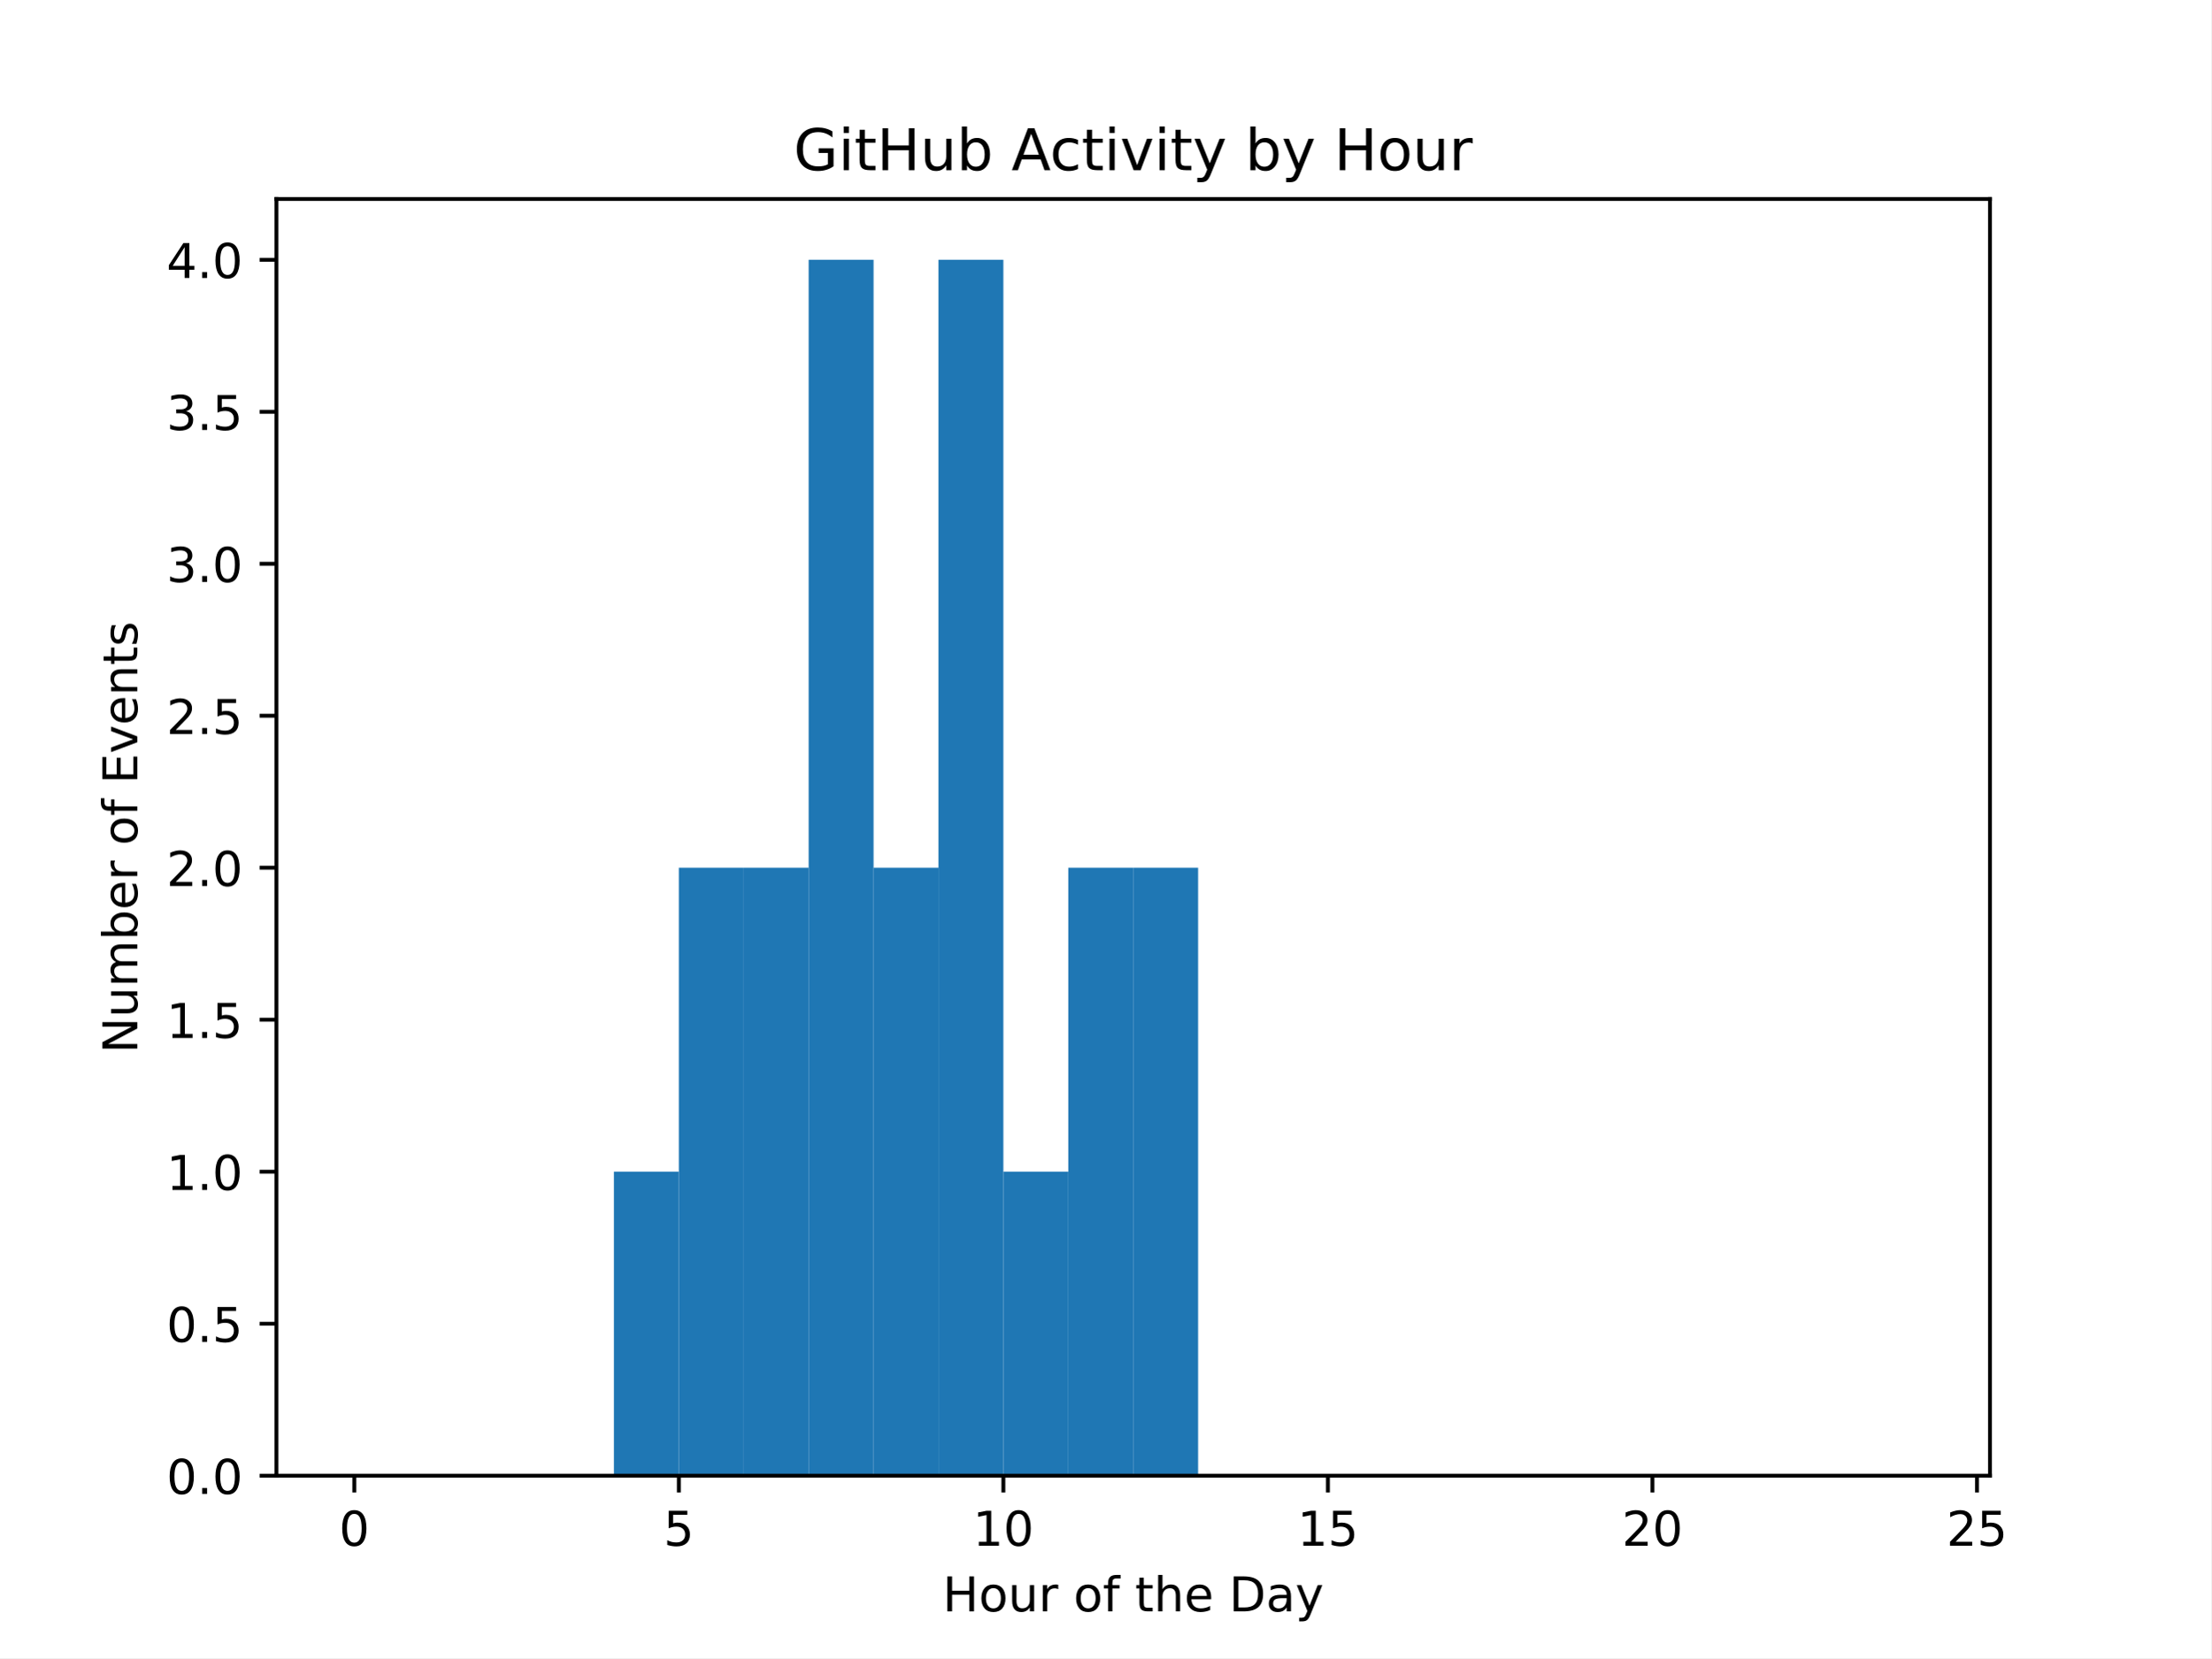
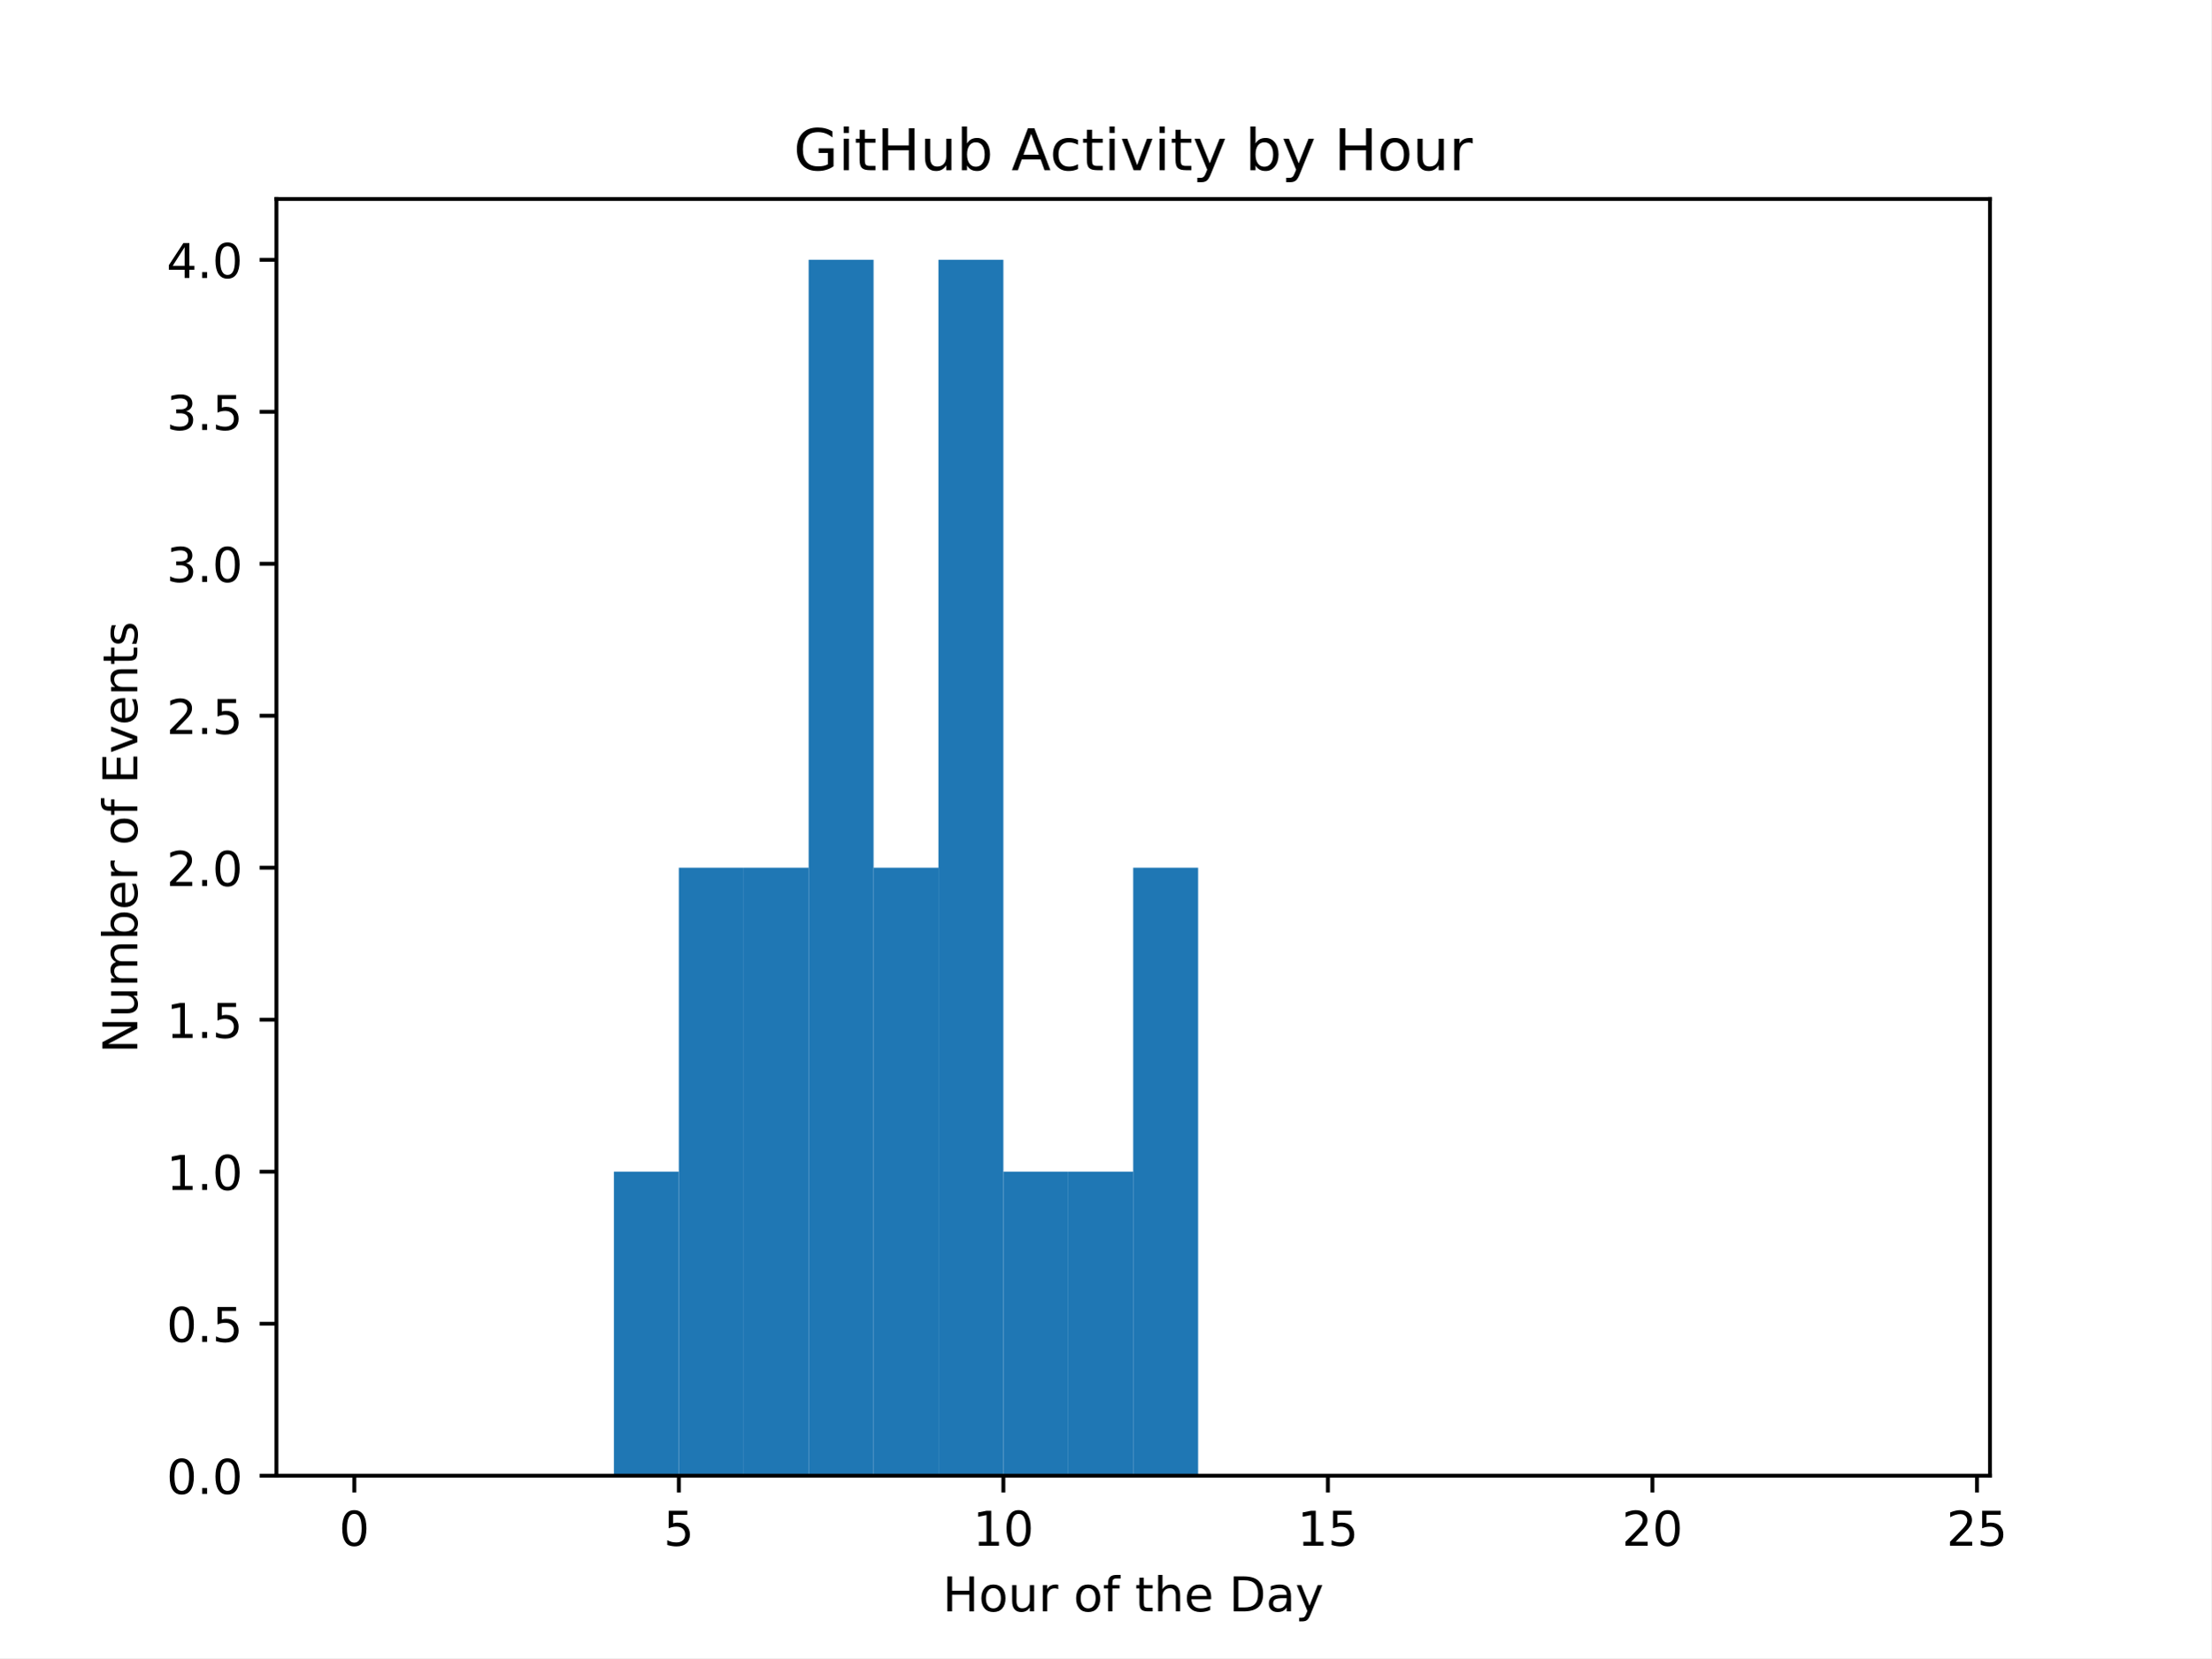
<svg xmlns="http://www.w3.org/2000/svg" xmlns:xlink="http://www.w3.org/1999/xlink" width="460.8pt" height="345.6pt" viewBox="0 0 460.8 345.6" version="1.1">
  <defs>
    <style type="text/css">*{stroke-linejoin: round; stroke-linecap: butt}</style>
  </defs>
  <g id="figure_1">
    <g id="patch_1">
      <path d="M 0 345.6  L 460.8 345.6  L 460.8 0  L 0 0  z " style="fill: #ffffff" />
    </g>
    <g id="axes_1">
      <g id="patch_2">
        <path d="M 57.6 307.584  L 414.72 307.584  L 414.72 41.472  L 57.6 41.472  z " style="fill: #ffffff" />
      </g>
      <g id="patch_3">
-         <path d="M 73.833 307.584  L 87.36 307.584  L 87.36 307.584  L 73.833 307.584  z " clip-path="url(#p08252dcc6a)" style="fill: #1f77b4" />
+         <path d="M 73.833 307.584  L 87.36 307.584  L 87.36 307.584  L 73.833 307.584  z " clip-path="url(#pc53785e42d)" style="fill: #1f77b4" />
      </g>
      <g id="patch_4">
-         <path d="M 87.36 307.584  L 100.887 307.584  L 100.887 307.584  L 87.36 307.584  z " clip-path="url(#p08252dcc6a)" style="fill: #1f77b4" />
+         <path d="M 87.36 307.584  L 100.887 307.584  L 100.887 307.584  L 87.36 307.584  z " clip-path="url(#pc53785e42d)" style="fill: #1f77b4" />
      </g>
      <g id="patch_5">
-         <path d="M 100.887 307.584  L 114.415 307.584  L 114.415 307.584  L 100.887 307.584  z " clip-path="url(#p08252dcc6a)" style="fill: #1f77b4" />
+         <path d="M 100.887 307.584  L 114.415 307.584  L 114.415 307.584  L 100.887 307.584  z " clip-path="url(#pc53785e42d)" style="fill: #1f77b4" />
      </g>
      <g id="patch_6">
-         <path d="M 114.415 307.584  L 127.942 307.584  L 127.942 307.584  L 114.415 307.584  z " clip-path="url(#p08252dcc6a)" style="fill: #1f77b4" />
+         <path d="M 114.415 307.584  L 127.942 307.584  L 127.942 307.584  L 114.415 307.584  z " clip-path="url(#pc53785e42d)" style="fill: #1f77b4" />
      </g>
      <g id="patch_7">
-         <path d="M 127.942 307.584  L 141.469 307.584  L 141.469 244.224  L 127.942 244.224  z " clip-path="url(#p08252dcc6a)" style="fill: #1f77b4" />
+         <path d="M 127.942 307.584  L 141.469 307.584  L 141.469 244.224  L 127.942 244.224  z " clip-path="url(#pc53785e42d)" style="fill: #1f77b4" />
      </g>
      <g id="patch_8">
-         <path d="M 141.469 307.584  L 154.996 307.584  L 154.996 180.864  L 141.469 180.864  z " clip-path="url(#p08252dcc6a)" style="fill: #1f77b4" />
+         <path d="M 141.469 307.584  L 154.996 307.584  L 154.996 180.864  L 141.469 180.864  z " clip-path="url(#pc53785e42d)" style="fill: #1f77b4" />
      </g>
      <g id="patch_9">
-         <path d="M 154.996 307.584  L 168.524 307.584  L 168.524 180.864  L 154.996 180.864  z " clip-path="url(#p08252dcc6a)" style="fill: #1f77b4" />
+         <path d="M 154.996 307.584  L 168.524 307.584  L 168.524 180.864  L 154.996 180.864  z " clip-path="url(#pc53785e42d)" style="fill: #1f77b4" />
      </g>
      <g id="patch_10">
-         <path d="M 168.524 307.584  L 182.051 307.584  L 182.051 54.144  L 168.524 54.144  z " clip-path="url(#p08252dcc6a)" style="fill: #1f77b4" />
+         <path d="M 168.524 307.584  L 182.051 307.584  L 182.051 54.144  L 168.524 54.144  z " clip-path="url(#pc53785e42d)" style="fill: #1f77b4" />
      </g>
      <g id="patch_11">
-         <path d="M 182.051 307.584  L 195.578 307.584  L 195.578 180.864  L 182.051 180.864  z " clip-path="url(#p08252dcc6a)" style="fill: #1f77b4" />
+         <path d="M 182.051 307.584  L 195.578 307.584  L 195.578 180.864  L 182.051 180.864  z " clip-path="url(#pc53785e42d)" style="fill: #1f77b4" />
      </g>
      <g id="patch_12">
-         <path d="M 195.578 307.584  L 209.105 307.584  L 209.105 54.144  L 195.578 54.144  z " clip-path="url(#p08252dcc6a)" style="fill: #1f77b4" />
+         <path d="M 195.578 307.584  L 209.105 307.584  L 209.105 54.144  L 195.578 54.144  z " clip-path="url(#pc53785e42d)" style="fill: #1f77b4" />
      </g>
      <g id="patch_13">
-         <path d="M 209.105 307.584  L 222.633 307.584  L 222.633 244.224  L 209.105 244.224  z " clip-path="url(#p08252dcc6a)" style="fill: #1f77b4" />
+         <path d="M 209.105 307.584  L 222.633 307.584  L 222.633 244.224  L 209.105 244.224  z " clip-path="url(#pc53785e42d)" style="fill: #1f77b4" />
      </g>
      <g id="patch_14">
-         <path d="M 222.633 307.584  L 236.16 307.584  L 236.16 180.864  L 222.633 180.864  z " clip-path="url(#p08252dcc6a)" style="fill: #1f77b4" />
+         <path d="M 222.633 307.584  L 236.16 307.584  L 236.16 244.224  L 222.633 244.224  z " clip-path="url(#pc53785e42d)" style="fill: #1f77b4" />
      </g>
      <g id="patch_15">
-         <path d="M 236.16 307.584  L 249.687 307.584  L 249.687 180.864  L 236.16 180.864  z " clip-path="url(#p08252dcc6a)" style="fill: #1f77b4" />
+         <path d="M 236.16 307.584  L 249.687 307.584  L 249.687 180.864  L 236.16 180.864  z " clip-path="url(#pc53785e42d)" style="fill: #1f77b4" />
      </g>
      <g id="patch_16">
-         <path d="M 249.687 307.584  L 263.215 307.584  L 263.215 307.584  L 249.687 307.584  z " clip-path="url(#p08252dcc6a)" style="fill: #1f77b4" />
+         <path d="M 249.687 307.584  L 263.215 307.584  L 263.215 307.584  L 249.687 307.584  z " clip-path="url(#pc53785e42d)" style="fill: #1f77b4" />
      </g>
      <g id="patch_17">
-         <path d="M 263.215 307.584  L 276.742 307.584  L 276.742 307.584  L 263.215 307.584  z " clip-path="url(#p08252dcc6a)" style="fill: #1f77b4" />
+         <path d="M 263.215 307.584  L 276.742 307.584  L 276.742 307.584  L 263.215 307.584  z " clip-path="url(#pc53785e42d)" style="fill: #1f77b4" />
      </g>
      <g id="patch_18">
-         <path d="M 276.742 307.584  L 290.269 307.584  L 290.269 307.584  L 276.742 307.584  z " clip-path="url(#p08252dcc6a)" style="fill: #1f77b4" />
+         <path d="M 276.742 307.584  L 290.269 307.584  L 290.269 307.584  L 276.742 307.584  z " clip-path="url(#pc53785e42d)" style="fill: #1f77b4" />
      </g>
      <g id="patch_19">
-         <path d="M 290.269 307.584  L 303.796 307.584  L 303.796 307.584  L 290.269 307.584  z " clip-path="url(#p08252dcc6a)" style="fill: #1f77b4" />
+         <path d="M 290.269 307.584  L 303.796 307.584  L 303.796 307.584  L 290.269 307.584  z " clip-path="url(#pc53785e42d)" style="fill: #1f77b4" />
      </g>
      <g id="patch_20">
-         <path d="M 303.796 307.584  L 317.324 307.584  L 317.324 307.584  L 303.796 307.584  z " clip-path="url(#p08252dcc6a)" style="fill: #1f77b4" />
+         <path d="M 303.796 307.584  L 317.324 307.584  L 317.324 307.584  L 303.796 307.584  z " clip-path="url(#pc53785e42d)" style="fill: #1f77b4" />
      </g>
      <g id="patch_21">
-         <path d="M 317.324 307.584  L 330.851 307.584  L 330.851 307.584  L 317.324 307.584  z " clip-path="url(#p08252dcc6a)" style="fill: #1f77b4" />
+         <path d="M 317.324 307.584  L 330.851 307.584  L 330.851 307.584  L 317.324 307.584  z " clip-path="url(#pc53785e42d)" style="fill: #1f77b4" />
      </g>
      <g id="patch_22">
-         <path d="M 330.851 307.584  L 344.378 307.584  L 344.378 307.584  L 330.851 307.584  z " clip-path="url(#p08252dcc6a)" style="fill: #1f77b4" />
+         <path d="M 330.851 307.584  L 344.378 307.584  L 344.378 307.584  L 330.851 307.584  z " clip-path="url(#pc53785e42d)" style="fill: #1f77b4" />
      </g>
      <g id="patch_23">
-         <path d="M 344.378 307.584  L 357.905 307.584  L 357.905 307.584  L 344.378 307.584  z " clip-path="url(#p08252dcc6a)" style="fill: #1f77b4" />
+         <path d="M 344.378 307.584  L 357.905 307.584  L 357.905 307.584  L 344.378 307.584  z " clip-path="url(#pc53785e42d)" style="fill: #1f77b4" />
      </g>
      <g id="patch_24">
-         <path d="M 357.905 307.584  L 371.433 307.584  L 371.433 307.584  L 357.905 307.584  z " clip-path="url(#p08252dcc6a)" style="fill: #1f77b4" />
+         <path d="M 357.905 307.584  L 371.433 307.584  L 371.433 307.584  L 357.905 307.584  z " clip-path="url(#pc53785e42d)" style="fill: #1f77b4" />
      </g>
      <g id="patch_25">
-         <path d="M 371.433 307.584  L 384.96 307.584  L 384.96 307.584  L 371.433 307.584  z " clip-path="url(#p08252dcc6a)" style="fill: #1f77b4" />
+         <path d="M 371.433 307.584  L 384.96 307.584  L 384.96 307.584  L 371.433 307.584  z " clip-path="url(#pc53785e42d)" style="fill: #1f77b4" />
      </g>
      <g id="patch_26">
-         <path d="M 384.96 307.584  L 398.487 307.584  L 398.487 307.584  L 384.96 307.584  z " clip-path="url(#p08252dcc6a)" style="fill: #1f77b4" />
+         <path d="M 384.96 307.584  L 398.487 307.584  L 398.487 307.584  L 384.96 307.584  z " clip-path="url(#pc53785e42d)" style="fill: #1f77b4" />
      </g>
      <g id="matplotlib.axis_1">
        <g id="xtick_1">
          <g id="line2d_1">
            <defs>
-               <path id="m2cab329f28" d="M 0 0  L 0 3.5  " style="stroke: #000000; stroke-width: 0.8" />
+               <path id="me1c0bb4a07" d="M 0 0  L 0 3.5  " style="stroke: #000000; stroke-width: 0.8" />
            </defs>
            <g>
-               <use xlink:href="#m2cab329f28" x="73.833" y="307.584" style="stroke: #000000; stroke-width: 0.8" />
+               <use xlink:href="#me1c0bb4a07" x="73.833" y="307.584" style="stroke: #000000; stroke-width: 0.8" />
            </g>
          </g>
          <g id="text_1">
            <g transform="translate(70.65148 322.1824) scale(0.1 -0.1)">
              <defs>
                <path id="DejaVuSans-30" d="M 2034 4250  Q 1547 4250 1301 3770  Q 1056 3291 1056 2328  Q 1056 1369 1301 889  Q 1547 409 2034 409  Q 2525 409 2770 889  Q 3016 1369 3016 2328  Q 3016 3291 2770 3770  Q 2525 4250 2034 4250  z M 2034 4750  Q 2819 4750 3233 4129  Q 3647 3509 3647 2328  Q 3647 1150 3233 529  Q 2819 -91 2034 -91  Q 1250 -91 836 529  Q 422 1150 422 2328  Q 422 3509 836 4129  Q 1250 4750 2034 4750  z " transform="scale(0.015625)" />
              </defs>
              <use xlink:href="#DejaVuSans-30" />
            </g>
          </g>
        </g>
        <g id="xtick_2">
          <g id="line2d_2">
            <g>
-               <use xlink:href="#m2cab329f28" x="141.469" y="307.584" style="stroke: #000000; stroke-width: 0.8" />
+               <use xlink:href="#me1c0bb4a07" x="141.469" y="307.584" style="stroke: #000000; stroke-width: 0.8" />
            </g>
          </g>
          <g id="text_2">
            <g transform="translate(138.2878 322.1824) scale(0.1 -0.1)">
              <defs>
                <path id="DejaVuSans-35" d="M 691 4666  L 3169 4666  L 3169 4134  L 1269 4134  L 1269 2991  Q 1406 3038 1543 3061  Q 1681 3084 1819 3084  Q 2600 3084 3056 2656  Q 3513 2228 3513 1497  Q 3513 744 3044 326  Q 2575 -91 1722 -91  Q 1428 -91 1123 -41  Q 819 9 494 109  L 494 744  Q 775 591 1075 516  Q 1375 441 1709 441  Q 2250 441 2565 725  Q 2881 1009 2881 1497  Q 2881 1984 2565 2268  Q 2250 2553 1709 2553  Q 1456 2553 1204 2497  Q 953 2441 691 2322  L 691 4666  z " transform="scale(0.015625)" />
              </defs>
              <use xlink:href="#DejaVuSans-35" />
            </g>
          </g>
        </g>
        <g id="xtick_3">
          <g id="line2d_3">
            <g>
-               <use xlink:href="#m2cab329f28" x="209.105" y="307.584" style="stroke: #000000; stroke-width: 0.8" />
+               <use xlink:href="#me1c0bb4a07" x="209.105" y="307.584" style="stroke: #000000; stroke-width: 0.8" />
            </g>
          </g>
          <g id="text_3">
            <g transform="translate(202.743 322.1824) scale(0.1 -0.1)">
              <defs>
                <path id="DejaVuSans-31" d="M 794 531  L 1825 531  L 1825 4091  L 703 3866  L 703 4441  L 1819 4666  L 2450 4666  L 2450 531  L 3481 531  L 3481 0  L 794 0  L 794 531  z " transform="scale(0.015625)" />
              </defs>
              <use xlink:href="#DejaVuSans-31" />
              <use xlink:href="#DejaVuSans-30" transform="translate(63.62305 0)" />
            </g>
          </g>
        </g>
        <g id="xtick_4">
          <g id="line2d_4">
            <g>
-               <use xlink:href="#m2cab329f28" x="276.742" y="307.584" style="stroke: #000000; stroke-width: 0.8" />
+               <use xlink:href="#me1c0bb4a07" x="276.742" y="307.584" style="stroke: #000000; stroke-width: 0.8" />
            </g>
          </g>
          <g id="text_4">
            <g transform="translate(270.3793 322.1824) scale(0.1 -0.1)">
              <use xlink:href="#DejaVuSans-31" />
              <use xlink:href="#DejaVuSans-35" transform="translate(63.62305 0)" />
            </g>
          </g>
        </g>
        <g id="xtick_5">
          <g id="line2d_5">
            <g>
-               <use xlink:href="#m2cab329f28" x="344.378" y="307.584" style="stroke: #000000; stroke-width: 0.8" />
+               <use xlink:href="#me1c0bb4a07" x="344.378" y="307.584" style="stroke: #000000; stroke-width: 0.8" />
            </g>
          </g>
          <g id="text_5">
            <g transform="translate(338.0157 322.1824) scale(0.1 -0.1)">
              <defs>
                <path id="DejaVuSans-32" d="M 1228 531  L 3431 531  L 3431 0  L 469 0  L 469 531  Q 828 903 1448 1529  Q 2069 2156 2228 2338  Q 2531 2678 2651 2914  Q 2772 3150 2772 3378  Q 2772 3750 2511 3984  Q 2250 4219 1831 4219  Q 1534 4219 1204 4116  Q 875 4013 500 3803  L 500 4441  Q 881 4594 1212 4672  Q 1544 4750 1819 4750  Q 2544 4750 2975 4387  Q 3406 4025 3406 3419  Q 3406 3131 3298 2873  Q 3191 2616 2906 2266  Q 2828 2175 2409 1742  Q 1991 1309 1228 531  z " transform="scale(0.015625)" />
              </defs>
              <use xlink:href="#DejaVuSans-32" />
              <use xlink:href="#DejaVuSans-30" transform="translate(63.62305 0)" />
            </g>
          </g>
        </g>
        <g id="xtick_6">
          <g id="line2d_6">
            <g>
-               <use xlink:href="#m2cab329f28" x="412.015" y="307.584" style="stroke: #000000; stroke-width: 0.8" />
+               <use xlink:href="#me1c0bb4a07" x="412.015" y="307.584" style="stroke: #000000; stroke-width: 0.8" />
            </g>
          </g>
          <g id="text_6">
            <g transform="translate(405.652 322.1824) scale(0.1 -0.1)">
              <use xlink:href="#DejaVuSans-32" />
              <use xlink:href="#DejaVuSans-35" transform="translate(63.62305 0)" />
            </g>
          </g>
        </g>
        <g id="text_7">
          <g transform="translate(196.4506 335.8606) scale(0.1 -0.1)">
            <defs>
              <path id="DejaVuSans-48" d="M 628 4666  L 1259 4666  L 1259 2753  L 3553 2753  L 3553 4666  L 4184 4666  L 4184 0  L 3553 0  L 3553 2222  L 1259 2222  L 1259 0  L 628 0  L 628 4666  z " transform="scale(0.015625)" />
              <path id="DejaVuSans-6f" d="M 1959 3097  Q 1497 3097 1228 2736  Q 959 2375 959 1747  Q 959 1119 1226 758  Q 1494 397 1959 397  Q 2419 397 2687 759  Q 2956 1122 2956 1747  Q 2956 2369 2687 2733  Q 2419 3097 1959 3097  z M 1959 3584  Q 2709 3584 3137 3096  Q 3566 2609 3566 1747  Q 3566 888 3137 398  Q 2709 -91 1959 -91  Q 1206 -91 779 398  Q 353 888 353 1747  Q 353 2609 779 3096  Q 1206 3584 1959 3584  z " transform="scale(0.015625)" />
              <path id="DejaVuSans-75" d="M 544 1381  L 544 3500  L 1119 3500  L 1119 1403  Q 1119 906 1312 657  Q 1506 409 1894 409  Q 2359 409 2629 706  Q 2900 1003 2900 1516  L 2900 3500  L 3475 3500  L 3475 0  L 2900 0  L 2900 538  Q 2691 219 2414 64  Q 2138 -91 1772 -91  Q 1169 -91 856 284  Q 544 659 544 1381  z M 1991 3584  L 1991 3584  z " transform="scale(0.015625)" />
              <path id="DejaVuSans-72" d="M 2631 2963  Q 2534 3019 2420 3045  Q 2306 3072 2169 3072  Q 1681 3072 1420 2755  Q 1159 2438 1159 1844  L 1159 0  L 581 0  L 581 3500  L 1159 3500  L 1159 2956  Q 1341 3275 1631 3429  Q 1922 3584 2338 3584  Q 2397 3584 2469 3576  Q 2541 3569 2628 3553  L 2631 2963  z " transform="scale(0.015625)" />
              <path id="DejaVuSans-20" transform="scale(0.015625)" />
              <path id="DejaVuSans-66" d="M 2375 4863  L 2375 4384  L 1825 4384  Q 1516 4384 1395 4259  Q 1275 4134 1275 3809  L 1275 3500  L 2222 3500  L 2222 3053  L 1275 3053  L 1275 0  L 697 0  L 697 3053  L 147 3053  L 147 3500  L 697 3500  L 697 3744  Q 697 4328 969 4595  Q 1241 4863 1831 4863  L 2375 4863  z " transform="scale(0.015625)" />
              <path id="DejaVuSans-74" d="M 1172 4494  L 1172 3500  L 2356 3500  L 2356 3053  L 1172 3053  L 1172 1153  Q 1172 725 1289 603  Q 1406 481 1766 481  L 2356 481  L 2356 0  L 1766 0  Q 1100 0 847 248  Q 594 497 594 1153  L 594 3053  L 172 3053  L 172 3500  L 594 3500  L 594 4494  L 1172 4494  z " transform="scale(0.015625)" />
              <path id="DejaVuSans-68" d="M 3513 2113  L 3513 0  L 2938 0  L 2938 2094  Q 2938 2591 2744 2837  Q 2550 3084 2163 3084  Q 1697 3084 1428 2787  Q 1159 2491 1159 1978  L 1159 0  L 581 0  L 581 4863  L 1159 4863  L 1159 2956  Q 1366 3272 1645 3428  Q 1925 3584 2291 3584  Q 2894 3584 3203 3211  Q 3513 2838 3513 2113  z " transform="scale(0.015625)" />
              <path id="DejaVuSans-65" d="M 3597 1894  L 3597 1613  L 953 1613  Q 991 1019 1311 708  Q 1631 397 2203 397  Q 2534 397 2845 478  Q 3156 559 3463 722  L 3463 178  Q 3153 47 2828 -22  Q 2503 -91 2169 -91  Q 1331 -91 842 396  Q 353 884 353 1716  Q 353 2575 817 3079  Q 1281 3584 2069 3584  Q 2775 3584 3186 3129  Q 3597 2675 3597 1894  z M 3022 2063  Q 3016 2534 2758 2815  Q 2500 3097 2075 3097  Q 1594 3097 1305 2825  Q 1016 2553 972 2059  L 3022 2063  z " transform="scale(0.015625)" />
              <path id="DejaVuSans-44" d="M 1259 4147  L 1259 519  L 2022 519  Q 2988 519 3436 956  Q 3884 1394 3884 2338  Q 3884 3275 3436 3711  Q 2988 4147 2022 4147  L 1259 4147  z M 628 4666  L 1925 4666  Q 3281 4666 3915 4102  Q 4550 3538 4550 2338  Q 4550 1131 3912 565  Q 3275 0 1925 0  L 628 0  L 628 4666  z " transform="scale(0.015625)" />
              <path id="DejaVuSans-61" d="M 2194 1759  Q 1497 1759 1228 1600  Q 959 1441 959 1056  Q 959 750 1161 570  Q 1363 391 1709 391  Q 2188 391 2477 730  Q 2766 1069 2766 1631  L 2766 1759  L 2194 1759  z M 3341 1997  L 3341 0  L 2766 0  L 2766 531  Q 2569 213 2275 61  Q 1981 -91 1556 -91  Q 1019 -91 701 211  Q 384 513 384 1019  Q 384 1609 779 1909  Q 1175 2209 1959 2209  L 2766 2209  L 2766 2266  Q 2766 2663 2505 2880  Q 2244 3097 1772 3097  Q 1472 3097 1187 3025  Q 903 2953 641 2809  L 641 3341  Q 956 3463 1253 3523  Q 1550 3584 1831 3584  Q 2591 3584 2966 3190  Q 3341 2797 3341 1997  z " transform="scale(0.015625)" />
              <path id="DejaVuSans-79" d="M 2059 -325  Q 1816 -950 1584 -1140  Q 1353 -1331 966 -1331  L 506 -1331  L 506 -850  L 844 -850  Q 1081 -850 1212 -737  Q 1344 -625 1503 -206  L 1606 56  L 191 3500  L 800 3500  L 1894 763  L 2988 3500  L 3597 3500  L 2059 -325  z " transform="scale(0.015625)" />
            </defs>
            <use xlink:href="#DejaVuSans-48" />
            <use xlink:href="#DejaVuSans-6f" transform="translate(75.19531 0)" />
            <use xlink:href="#DejaVuSans-75" transform="translate(136.377 0)" />
            <use xlink:href="#DejaVuSans-72" transform="translate(199.7559 0)" />
            <use xlink:href="#DejaVuSans-20" transform="translate(240.8691 0)" />
            <use xlink:href="#DejaVuSans-6f" transform="translate(272.6562 0)" />
            <use xlink:href="#DejaVuSans-66" transform="translate(333.8379 0)" />
            <use xlink:href="#DejaVuSans-20" transform="translate(369.043 0)" />
            <use xlink:href="#DejaVuSans-74" transform="translate(400.8301 0)" />
            <use xlink:href="#DejaVuSans-68" transform="translate(440.0391 0)" />
            <use xlink:href="#DejaVuSans-65" transform="translate(503.418 0)" />
            <use xlink:href="#DejaVuSans-20" transform="translate(564.9414 0)" />
            <use xlink:href="#DejaVuSans-44" transform="translate(596.7285 0)" />
            <use xlink:href="#DejaVuSans-61" transform="translate(673.7305 0)" />
            <use xlink:href="#DejaVuSans-79" transform="translate(735.0098 0)" />
          </g>
        </g>
      </g>
      <g id="matplotlib.axis_2">
        <g id="ytick_1">
          <g id="line2d_7">
            <defs>
-               <path id="ma7765715f2" d="M 0 0  L -3.5 0  " style="stroke: #000000; stroke-width: 0.8" />
+               <path id="m43aebba72b" d="M 0 0  L -3.5 0  " style="stroke: #000000; stroke-width: 0.8" />
            </defs>
            <g>
-               <use xlink:href="#ma7765715f2" x="57.6" y="307.584" style="stroke: #000000; stroke-width: 0.8" />
+               <use xlink:href="#m43aebba72b" x="57.6" y="307.584" style="stroke: #000000; stroke-width: 0.8" />
            </g>
          </g>
          <g id="text_8">
            <g transform="translate(34.69687 311.3832) scale(0.1 -0.1)">
              <defs>
                <path id="DejaVuSans-2e" d="M 684 794  L 1344 794  L 1344 0  L 684 0  L 684 794  z " transform="scale(0.015625)" />
              </defs>
              <use xlink:href="#DejaVuSans-30" />
              <use xlink:href="#DejaVuSans-2e" transform="translate(63.62305 0)" />
              <use xlink:href="#DejaVuSans-30" transform="translate(95.41016 0)" />
            </g>
          </g>
        </g>
        <g id="ytick_2">
          <g id="line2d_8">
            <g>
-               <use xlink:href="#ma7765715f2" x="57.6" y="275.904" style="stroke: #000000; stroke-width: 0.8" />
+               <use xlink:href="#m43aebba72b" x="57.6" y="275.904" style="stroke: #000000; stroke-width: 0.8" />
            </g>
          </g>
          <g id="text_9">
            <g transform="translate(34.69687 279.7032) scale(0.1 -0.1)">
              <use xlink:href="#DejaVuSans-30" />
              <use xlink:href="#DejaVuSans-2e" transform="translate(63.62305 0)" />
              <use xlink:href="#DejaVuSans-35" transform="translate(95.41016 0)" />
            </g>
          </g>
        </g>
        <g id="ytick_3">
          <g id="line2d_9">
            <g>
-               <use xlink:href="#ma7765715f2" x="57.6" y="244.224" style="stroke: #000000; stroke-width: 0.8" />
+               <use xlink:href="#m43aebba72b" x="57.6" y="244.224" style="stroke: #000000; stroke-width: 0.8" />
            </g>
          </g>
          <g id="text_10">
            <g transform="translate(34.69687 248.0232) scale(0.1 -0.1)">
              <use xlink:href="#DejaVuSans-31" />
              <use xlink:href="#DejaVuSans-2e" transform="translate(63.62305 0)" />
              <use xlink:href="#DejaVuSans-30" transform="translate(95.41016 0)" />
            </g>
          </g>
        </g>
        <g id="ytick_4">
          <g id="line2d_10">
            <g>
-               <use xlink:href="#ma7765715f2" x="57.6" y="212.544" style="stroke: #000000; stroke-width: 0.8" />
+               <use xlink:href="#m43aebba72b" x="57.6" y="212.544" style="stroke: #000000; stroke-width: 0.8" />
            </g>
          </g>
          <g id="text_11">
            <g transform="translate(34.69687 216.3432) scale(0.1 -0.1)">
              <use xlink:href="#DejaVuSans-31" />
              <use xlink:href="#DejaVuSans-2e" transform="translate(63.62305 0)" />
              <use xlink:href="#DejaVuSans-35" transform="translate(95.41016 0)" />
            </g>
          </g>
        </g>
        <g id="ytick_5">
          <g id="line2d_11">
            <g>
-               <use xlink:href="#ma7765715f2" x="57.6" y="180.864" style="stroke: #000000; stroke-width: 0.8" />
+               <use xlink:href="#m43aebba72b" x="57.6" y="180.864" style="stroke: #000000; stroke-width: 0.8" />
            </g>
          </g>
          <g id="text_12">
            <g transform="translate(34.69687 184.6632) scale(0.1 -0.1)">
              <use xlink:href="#DejaVuSans-32" />
              <use xlink:href="#DejaVuSans-2e" transform="translate(63.62305 0)" />
              <use xlink:href="#DejaVuSans-30" transform="translate(95.41016 0)" />
            </g>
          </g>
        </g>
        <g id="ytick_6">
          <g id="line2d_12">
            <g>
-               <use xlink:href="#ma7765715f2" x="57.6" y="149.184" style="stroke: #000000; stroke-width: 0.8" />
+               <use xlink:href="#m43aebba72b" x="57.6" y="149.184" style="stroke: #000000; stroke-width: 0.8" />
            </g>
          </g>
          <g id="text_13">
            <g transform="translate(34.69687 152.9832) scale(0.1 -0.1)">
              <use xlink:href="#DejaVuSans-32" />
              <use xlink:href="#DejaVuSans-2e" transform="translate(63.62305 0)" />
              <use xlink:href="#DejaVuSans-35" transform="translate(95.41016 0)" />
            </g>
          </g>
        </g>
        <g id="ytick_7">
          <g id="line2d_13">
            <g>
-               <use xlink:href="#ma7765715f2" x="57.6" y="117.504" style="stroke: #000000; stroke-width: 0.8" />
+               <use xlink:href="#m43aebba72b" x="57.6" y="117.504" style="stroke: #000000; stroke-width: 0.8" />
            </g>
          </g>
          <g id="text_14">
            <g transform="translate(34.69687 121.3032) scale(0.1 -0.1)">
              <defs>
                <path id="DejaVuSans-33" d="M 2597 2516  Q 3050 2419 3304 2112  Q 3559 1806 3559 1356  Q 3559 666 3084 287  Q 2609 -91 1734 -91  Q 1441 -91 1130 -33  Q 819 25 488 141  L 488 750  Q 750 597 1062 519  Q 1375 441 1716 441  Q 2309 441 2620 675  Q 2931 909 2931 1356  Q 2931 1769 2642 2001  Q 2353 2234 1838 2234  L 1294 2234  L 1294 2753  L 1863 2753  Q 2328 2753 2575 2939  Q 2822 3125 2822 3475  Q 2822 3834 2567 4026  Q 2313 4219 1838 4219  Q 1578 4219 1281 4162  Q 984 4106 628 3988  L 628 4550  Q 988 4650 1302 4700  Q 1616 4750 1894 4750  Q 2613 4750 3031 4423  Q 3450 4097 3450 3541  Q 3450 3153 3228 2886  Q 3006 2619 2597 2516  z " transform="scale(0.015625)" />
              </defs>
              <use xlink:href="#DejaVuSans-33" />
              <use xlink:href="#DejaVuSans-2e" transform="translate(63.62305 0)" />
              <use xlink:href="#DejaVuSans-30" transform="translate(95.41016 0)" />
            </g>
          </g>
        </g>
        <g id="ytick_8">
          <g id="line2d_14">
            <g>
-               <use xlink:href="#ma7765715f2" x="57.6" y="85.824" style="stroke: #000000; stroke-width: 0.8" />
+               <use xlink:href="#m43aebba72b" x="57.6" y="85.824" style="stroke: #000000; stroke-width: 0.8" />
            </g>
          </g>
          <g id="text_15">
            <g transform="translate(34.69687 89.62322) scale(0.1 -0.1)">
              <use xlink:href="#DejaVuSans-33" />
              <use xlink:href="#DejaVuSans-2e" transform="translate(63.62305 0)" />
              <use xlink:href="#DejaVuSans-35" transform="translate(95.41016 0)" />
            </g>
          </g>
        </g>
        <g id="ytick_9">
          <g id="line2d_15">
            <g>
-               <use xlink:href="#ma7765715f2" x="57.6" y="54.144" style="stroke: #000000; stroke-width: 0.8" />
+               <use xlink:href="#m43aebba72b" x="57.6" y="54.144" style="stroke: #000000; stroke-width: 0.8" />
            </g>
          </g>
          <g id="text_16">
            <g transform="translate(34.69687 57.94322) scale(0.1 -0.1)">
              <defs>
                <path id="DejaVuSans-34" d="M 2419 4116  L 825 1625  L 2419 1625  L 2419 4116  z M 2253 4666  L 3047 4666  L 3047 1625  L 3713 1625  L 3713 1100  L 3047 1100  L 3047 0  L 2419 0  L 2419 1100  L 313 1100  L 313 1709  L 2253 4666  z " transform="scale(0.015625)" />
              </defs>
              <use xlink:href="#DejaVuSans-34" />
              <use xlink:href="#DejaVuSans-2e" transform="translate(63.62305 0)" />
              <use xlink:href="#DejaVuSans-30" transform="translate(95.41016 0)" />
            </g>
          </g>
        </g>
        <g id="text_17">
          <g transform="translate(28.61719 219.5405) rotate(-90) scale(0.1 -0.1)">
            <defs>
              <path id="DejaVuSans-4e" d="M 628 4666  L 1478 4666  L 3547 763  L 3547 4666  L 4159 4666  L 4159 0  L 3309 0  L 1241 3903  L 1241 0  L 628 0  L 628 4666  z " transform="scale(0.015625)" />
              <path id="DejaVuSans-6d" d="M 3328 2828  Q 3544 3216 3844 3400  Q 4144 3584 4550 3584  Q 5097 3584 5394 3201  Q 5691 2819 5691 2113  L 5691 0  L 5113 0  L 5113 2094  Q 5113 2597 4934 2840  Q 4756 3084 4391 3084  Q 3944 3084 3684 2787  Q 3425 2491 3425 1978  L 3425 0  L 2847 0  L 2847 2094  Q 2847 2600 2669 2842  Q 2491 3084 2119 3084  Q 1678 3084 1418 2786  Q 1159 2488 1159 1978  L 1159 0  L 581 0  L 581 3500  L 1159 3500  L 1159 2956  Q 1356 3278 1631 3431  Q 1906 3584 2284 3584  Q 2666 3584 2933 3390  Q 3200 3197 3328 2828  z " transform="scale(0.015625)" />
              <path id="DejaVuSans-62" d="M 3116 1747  Q 3116 2381 2855 2742  Q 2594 3103 2138 3103  Q 1681 3103 1420 2742  Q 1159 2381 1159 1747  Q 1159 1113 1420 752  Q 1681 391 2138 391  Q 2594 391 2855 752  Q 3116 1113 3116 1747  z M 1159 2969  Q 1341 3281 1617 3432  Q 1894 3584 2278 3584  Q 2916 3584 3314 3078  Q 3713 2572 3713 1747  Q 3713 922 3314 415  Q 2916 -91 2278 -91  Q 1894 -91 1617 61  Q 1341 213 1159 525  L 1159 0  L 581 0  L 581 4863  L 1159 4863  L 1159 2969  z " transform="scale(0.015625)" />
              <path id="DejaVuSans-45" d="M 628 4666  L 3578 4666  L 3578 4134  L 1259 4134  L 1259 2753  L 3481 2753  L 3481 2222  L 1259 2222  L 1259 531  L 3634 531  L 3634 0  L 628 0  L 628 4666  z " transform="scale(0.015625)" />
              <path id="DejaVuSans-76" d="M 191 3500  L 800 3500  L 1894 563  L 2988 3500  L 3597 3500  L 2284 0  L 1503 0  L 191 3500  z " transform="scale(0.015625)" />
              <path id="DejaVuSans-6e" d="M 3513 2113  L 3513 0  L 2938 0  L 2938 2094  Q 2938 2591 2744 2837  Q 2550 3084 2163 3084  Q 1697 3084 1428 2787  Q 1159 2491 1159 1978  L 1159 0  L 581 0  L 581 3500  L 1159 3500  L 1159 2956  Q 1366 3272 1645 3428  Q 1925 3584 2291 3584  Q 2894 3584 3203 3211  Q 3513 2838 3513 2113  z " transform="scale(0.015625)" />
              <path id="DejaVuSans-73" d="M 2834 3397  L 2834 2853  Q 2591 2978 2328 3040  Q 2066 3103 1784 3103  Q 1356 3103 1142 2972  Q 928 2841 928 2578  Q 928 2378 1081 2264  Q 1234 2150 1697 2047  L 1894 2003  Q 2506 1872 2764 1633  Q 3022 1394 3022 966  Q 3022 478 2636 193  Q 2250 -91 1575 -91  Q 1294 -91 989 -36  Q 684 19 347 128  L 347 722  Q 666 556 975 473  Q 1284 391 1588 391  Q 1994 391 2212 530  Q 2431 669 2431 922  Q 2431 1156 2273 1281  Q 2116 1406 1581 1522  L 1381 1569  Q 847 1681 609 1914  Q 372 2147 372 2553  Q 372 3047 722 3315  Q 1072 3584 1716 3584  Q 2034 3584 2315 3537  Q 2597 3491 2834 3397  z " transform="scale(0.015625)" />
            </defs>
            <use xlink:href="#DejaVuSans-4e" />
            <use xlink:href="#DejaVuSans-75" transform="translate(74.80469 0)" />
            <use xlink:href="#DejaVuSans-6d" transform="translate(138.1836 0)" />
            <use xlink:href="#DejaVuSans-62" transform="translate(235.5957 0)" />
            <use xlink:href="#DejaVuSans-65" transform="translate(299.0723 0)" />
            <use xlink:href="#DejaVuSans-72" transform="translate(360.5957 0)" />
            <use xlink:href="#DejaVuSans-20" transform="translate(401.709 0)" />
            <use xlink:href="#DejaVuSans-6f" transform="translate(433.4961 0)" />
            <use xlink:href="#DejaVuSans-66" transform="translate(494.6777 0)" />
            <use xlink:href="#DejaVuSans-20" transform="translate(529.8828 0)" />
            <use xlink:href="#DejaVuSans-45" transform="translate(561.6699 0)" />
            <use xlink:href="#DejaVuSans-76" transform="translate(624.8535 0)" />
            <use xlink:href="#DejaVuSans-65" transform="translate(684.0332 0)" />
            <use xlink:href="#DejaVuSans-6e" transform="translate(745.5566 0)" />
            <use xlink:href="#DejaVuSans-74" transform="translate(808.9355 0)" />
            <use xlink:href="#DejaVuSans-73" transform="translate(848.1445 0)" />
          </g>
        </g>
      </g>
      <g id="patch_27">
        <path d="M 57.6 307.584  L 57.6 41.472  " style="fill: none; stroke: #000000; stroke-width: 0.8; stroke-linejoin: miter; stroke-linecap: square" />
      </g>
      <g id="patch_28">
        <path d="M 414.72 307.584  L 414.72 41.472  " style="fill: none; stroke: #000000; stroke-width: 0.8; stroke-linejoin: miter; stroke-linecap: square" />
      </g>
      <g id="patch_29">
        <path d="M 57.6 307.584  L 414.72 307.584  " style="fill: none; stroke: #000000; stroke-width: 0.8; stroke-linejoin: miter; stroke-linecap: square" />
      </g>
      <g id="patch_30">
        <path d="M 57.6 41.472  L 414.72 41.472  " style="fill: none; stroke: #000000; stroke-width: 0.8; stroke-linejoin: miter; stroke-linecap: square" />
      </g>
      <g id="text_18">
        <g transform="translate(165.3956 35.472) scale(0.12 -0.12)">
          <defs>
            <path id="DejaVuSans-47" d="M 3809 666  L 3809 1919  L 2778 1919  L 2778 2438  L 4434 2438  L 4434 434  Q 4069 175 3628 42  Q 3188 -91 2688 -91  Q 1594 -91 976 548  Q 359 1188 359 2328  Q 359 3472 976 4111  Q 1594 4750 2688 4750  Q 3144 4750 3555 4637  Q 3966 4525 4313 4306  L 4313 3634  Q 3963 3931 3569 4081  Q 3175 4231 2741 4231  Q 1884 4231 1454 3753  Q 1025 3275 1025 2328  Q 1025 1384 1454 906  Q 1884 428 2741 428  Q 3075 428 3337 486  Q 3600 544 3809 666  z " transform="scale(0.015625)" />
            <path id="DejaVuSans-69" d="M 603 3500  L 1178 3500  L 1178 0  L 603 0  L 603 3500  z M 603 4863  L 1178 4863  L 1178 4134  L 603 4134  L 603 4863  z " transform="scale(0.015625)" />
            <path id="DejaVuSans-41" d="M 2188 4044  L 1331 1722  L 3047 1722  L 2188 4044  z M 1831 4666  L 2547 4666  L 4325 0  L 3669 0  L 3244 1197  L 1141 1197  L 716 0  L 50 0  L 1831 4666  z " transform="scale(0.015625)" />
            <path id="DejaVuSans-63" d="M 3122 3366  L 3122 2828  Q 2878 2963 2633 3030  Q 2388 3097 2138 3097  Q 1578 3097 1268 2742  Q 959 2388 959 1747  Q 959 1106 1268 751  Q 1578 397 2138 397  Q 2388 397 2633 464  Q 2878 531 3122 666  L 3122 134  Q 2881 22 2623 -34  Q 2366 -91 2075 -91  Q 1284 -91 818 406  Q 353 903 353 1747  Q 353 2603 823 3093  Q 1294 3584 2113 3584  Q 2378 3584 2631 3529  Q 2884 3475 3122 3366  z " transform="scale(0.015625)" />
          </defs>
          <use xlink:href="#DejaVuSans-47" />
          <use xlink:href="#DejaVuSans-69" transform="translate(77.49023 0)" />
          <use xlink:href="#DejaVuSans-74" transform="translate(105.2734 0)" />
          <use xlink:href="#DejaVuSans-48" transform="translate(144.4824 0)" />
          <use xlink:href="#DejaVuSans-75" transform="translate(219.6777 0)" />
          <use xlink:href="#DejaVuSans-62" transform="translate(283.0566 0)" />
          <use xlink:href="#DejaVuSans-20" transform="translate(346.5332 0)" />
          <use xlink:href="#DejaVuSans-41" transform="translate(378.3203 0)" />
          <use xlink:href="#DejaVuSans-63" transform="translate(444.9785 0)" />
          <use xlink:href="#DejaVuSans-74" transform="translate(499.959 0)" />
          <use xlink:href="#DejaVuSans-69" transform="translate(539.168 0)" />
          <use xlink:href="#DejaVuSans-76" transform="translate(566.9512 0)" />
          <use xlink:href="#DejaVuSans-69" transform="translate(626.1309 0)" />
          <use xlink:href="#DejaVuSans-74" transform="translate(653.9141 0)" />
          <use xlink:href="#DejaVuSans-79" transform="translate(693.123 0)" />
          <use xlink:href="#DejaVuSans-20" transform="translate(752.3027 0)" />
          <use xlink:href="#DejaVuSans-62" transform="translate(784.0898 0)" />
          <use xlink:href="#DejaVuSans-79" transform="translate(847.5664 0)" />
          <use xlink:href="#DejaVuSans-20" transform="translate(906.7461 0)" />
          <use xlink:href="#DejaVuSans-48" transform="translate(938.5332 0)" />
          <use xlink:href="#DejaVuSans-6f" transform="translate(1013.729 0)" />
          <use xlink:href="#DejaVuSans-75" transform="translate(1074.91 0)" />
          <use xlink:href="#DejaVuSans-72" transform="translate(1138.289 0)" />
        </g>
      </g>
    </g>
  </g>
  <defs>
-     <clipPath id="p08252dcc6a">
+     <clipPath id="pc53785e42d">
      <rect x="57.6" y="41.472" width="357.12" height="266.112" />
    </clipPath>
  </defs>
</svg>
